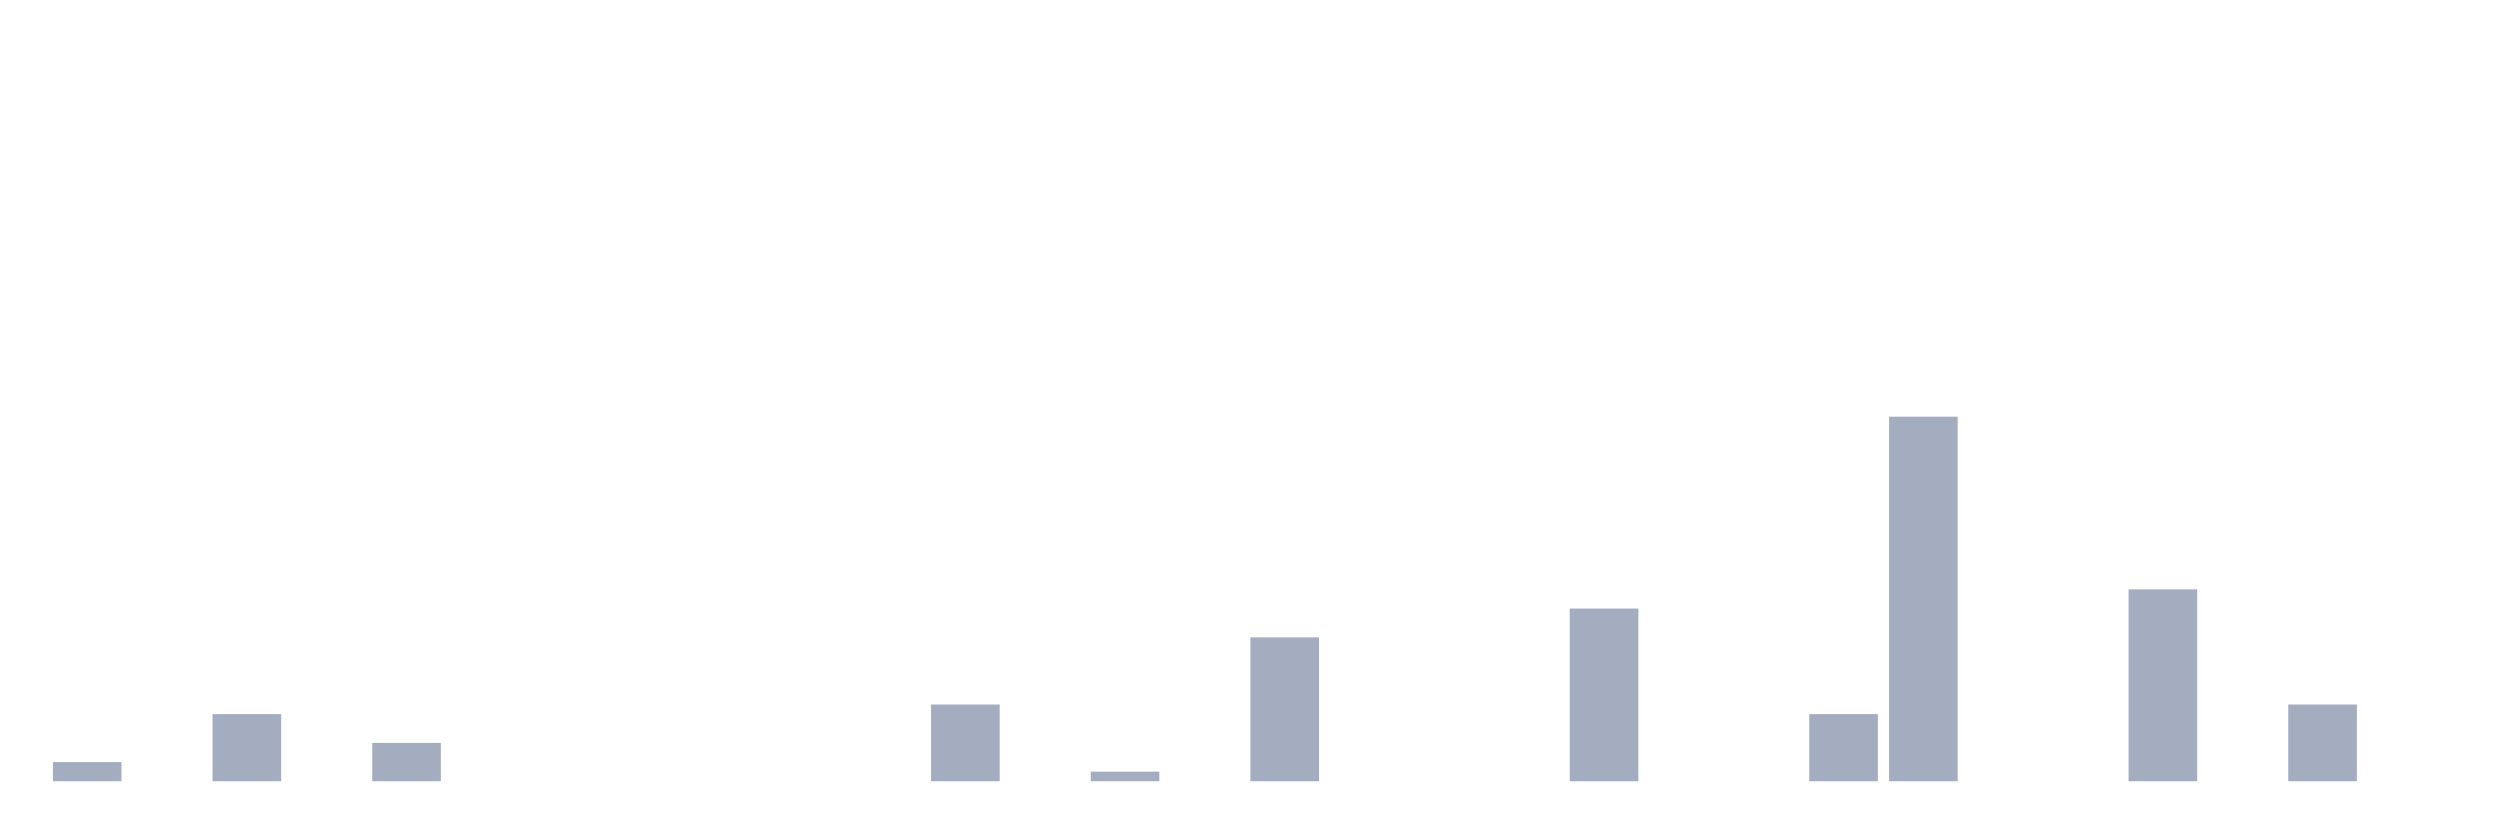
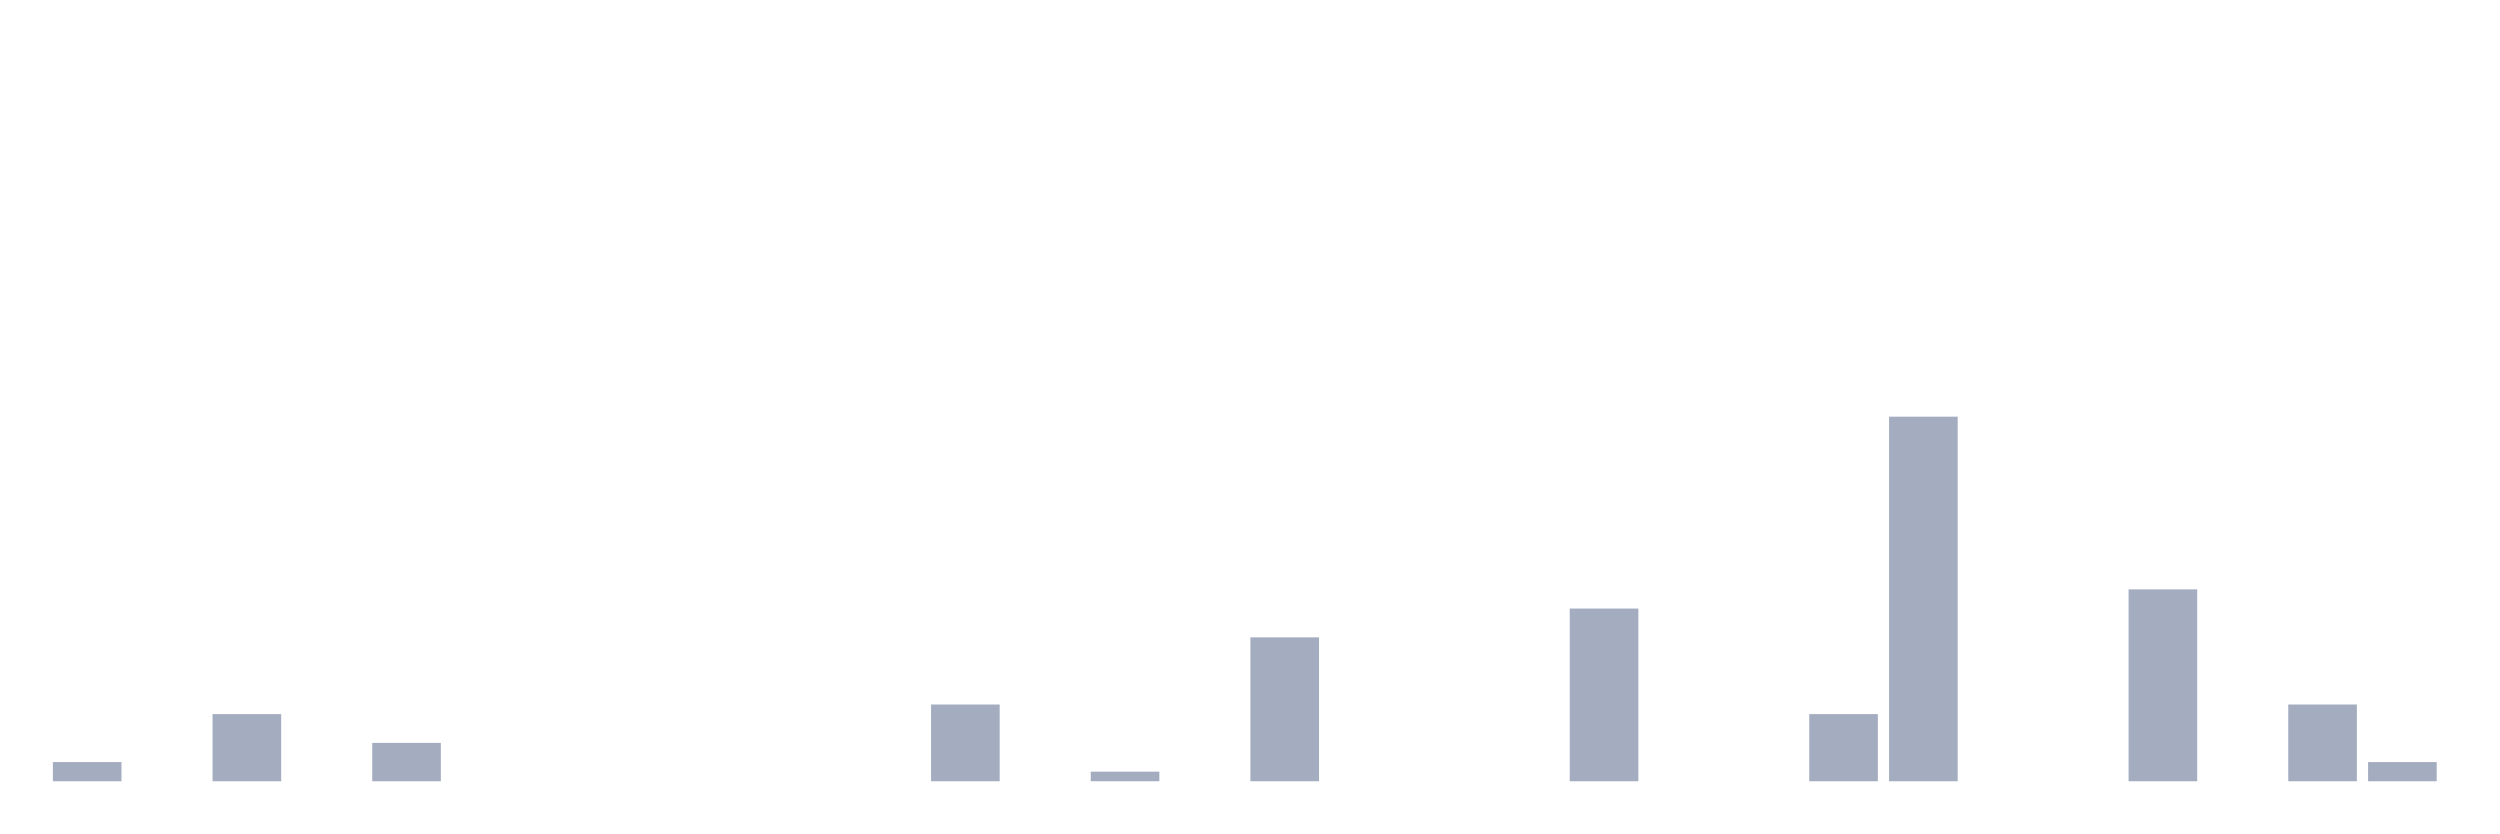
<svg xmlns="http://www.w3.org/2000/svg" viewBox="0 0 480 160">
  <g transform="translate(10,10)">
    <rect class="bar" x="0.153" width="13.175" y="136.316" height="3.684" fill="rgb(164,173,192)" />
    <rect class="bar" x="15.482" width="13.175" y="140" height="0" fill="rgb(164,173,192)" />
    <rect class="bar" x="30.81" width="13.175" y="127.105" height="12.895" fill="rgb(164,173,192)" />
    <rect class="bar" x="46.138" width="13.175" y="140" height="0" fill="rgb(164,173,192)" />
    <rect class="bar" x="61.466" width="13.175" y="132.632" height="7.368" fill="rgb(164,173,192)" />
    <rect class="bar" x="76.794" width="13.175" y="140" height="0" fill="rgb(164,173,192)" />
    <rect class="bar" x="92.123" width="13.175" y="140" height="0" fill="rgb(164,173,192)" />
    <rect class="bar" x="107.451" width="13.175" y="140" height="0" fill="rgb(164,173,192)" />
    <rect class="bar" x="122.779" width="13.175" y="140" height="0" fill="rgb(164,173,192)" />
    <rect class="bar" x="138.107" width="13.175" y="140" height="0" fill="rgb(164,173,192)" />
    <rect class="bar" x="153.436" width="13.175" y="140" height="0" fill="rgb(164,173,192)" />
    <rect class="bar" x="168.764" width="13.175" y="125.263" height="14.737" fill="rgb(164,173,192)" />
    <rect class="bar" x="184.092" width="13.175" y="140" height="0" fill="rgb(164,173,192)" />
    <rect class="bar" x="199.42" width="13.175" y="138.158" height="1.842" fill="rgb(164,173,192)" />
    <rect class="bar" x="214.748" width="13.175" y="140" height="0" fill="rgb(164,173,192)" />
    <rect class="bar" x="230.077" width="13.175" y="112.368" height="27.632" fill="rgb(164,173,192)" />
    <rect class="bar" x="245.405" width="13.175" y="140" height="0" fill="rgb(164,173,192)" />
    <rect class="bar" x="260.733" width="13.175" y="140" height="0" fill="rgb(164,173,192)" />
    <rect class="bar" x="276.061" width="13.175" y="140" height="0" fill="rgb(164,173,192)" />
    <rect class="bar" x="291.39" width="13.175" y="106.842" height="33.158" fill="rgb(164,173,192)" />
    <rect class="bar" x="306.718" width="13.175" y="140" height="0" fill="rgb(164,173,192)" />
    <rect class="bar" x="322.046" width="13.175" y="140" height="0" fill="rgb(164,173,192)" />
    <rect class="bar" x="337.374" width="13.175" y="127.105" height="12.895" fill="rgb(164,173,192)" />
    <rect class="bar" x="352.702" width="13.175" y="70" height="70" fill="rgb(164,173,192)" />
    <rect class="bar" x="368.031" width="13.175" y="140" height="0" fill="rgb(164,173,192)" />
    <rect class="bar" x="383.359" width="13.175" y="140" height="0" fill="rgb(164,173,192)" />
    <rect class="bar" x="398.687" width="13.175" y="103.158" height="36.842" fill="rgb(164,173,192)" />
    <rect class="bar" x="414.015" width="13.175" y="140" height="0" fill="rgb(164,173,192)" />
    <rect class="bar" x="429.344" width="13.175" y="125.263" height="14.737" fill="rgb(164,173,192)" />
-     <rect class="bar" x="444.672" width="13.175" y="140" height="0" fill="rgb(164,173,192)" />
+     <rect class="bar" x="444.672" width="13.175" y="136.316" height="3.684" fill="rgb(164,173,192)" />
  </g>
</svg>
